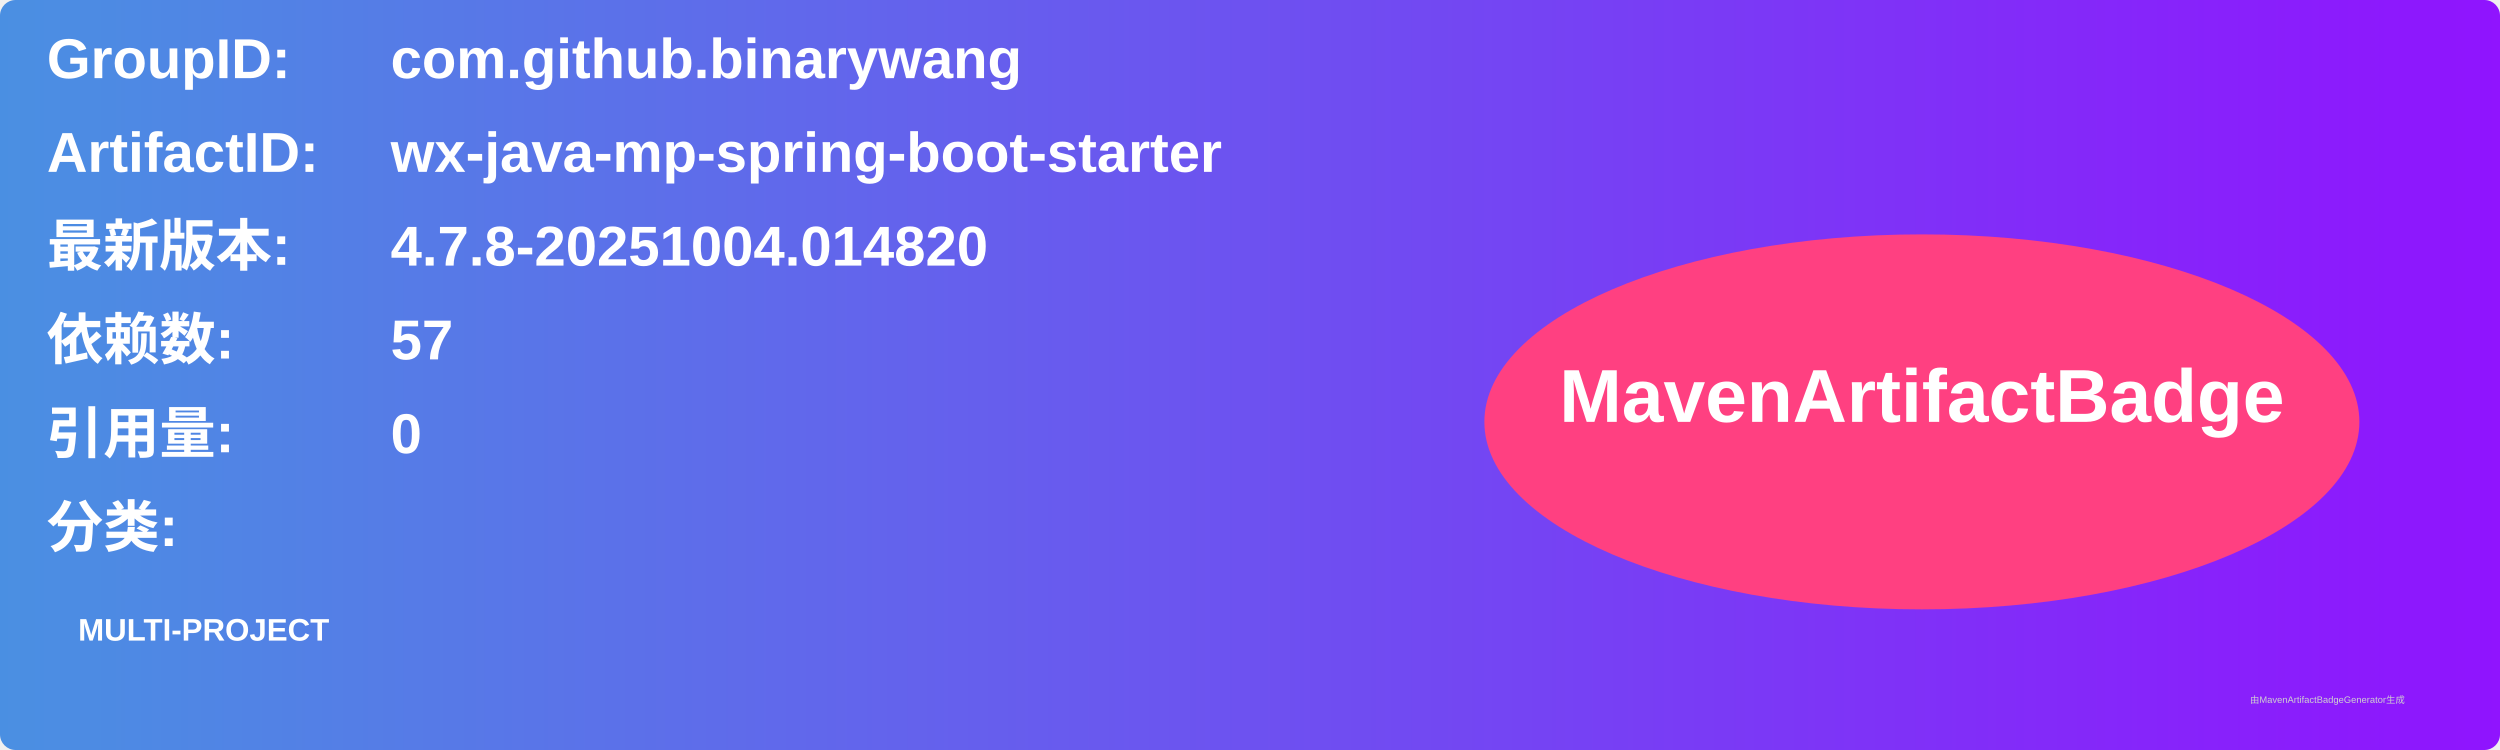
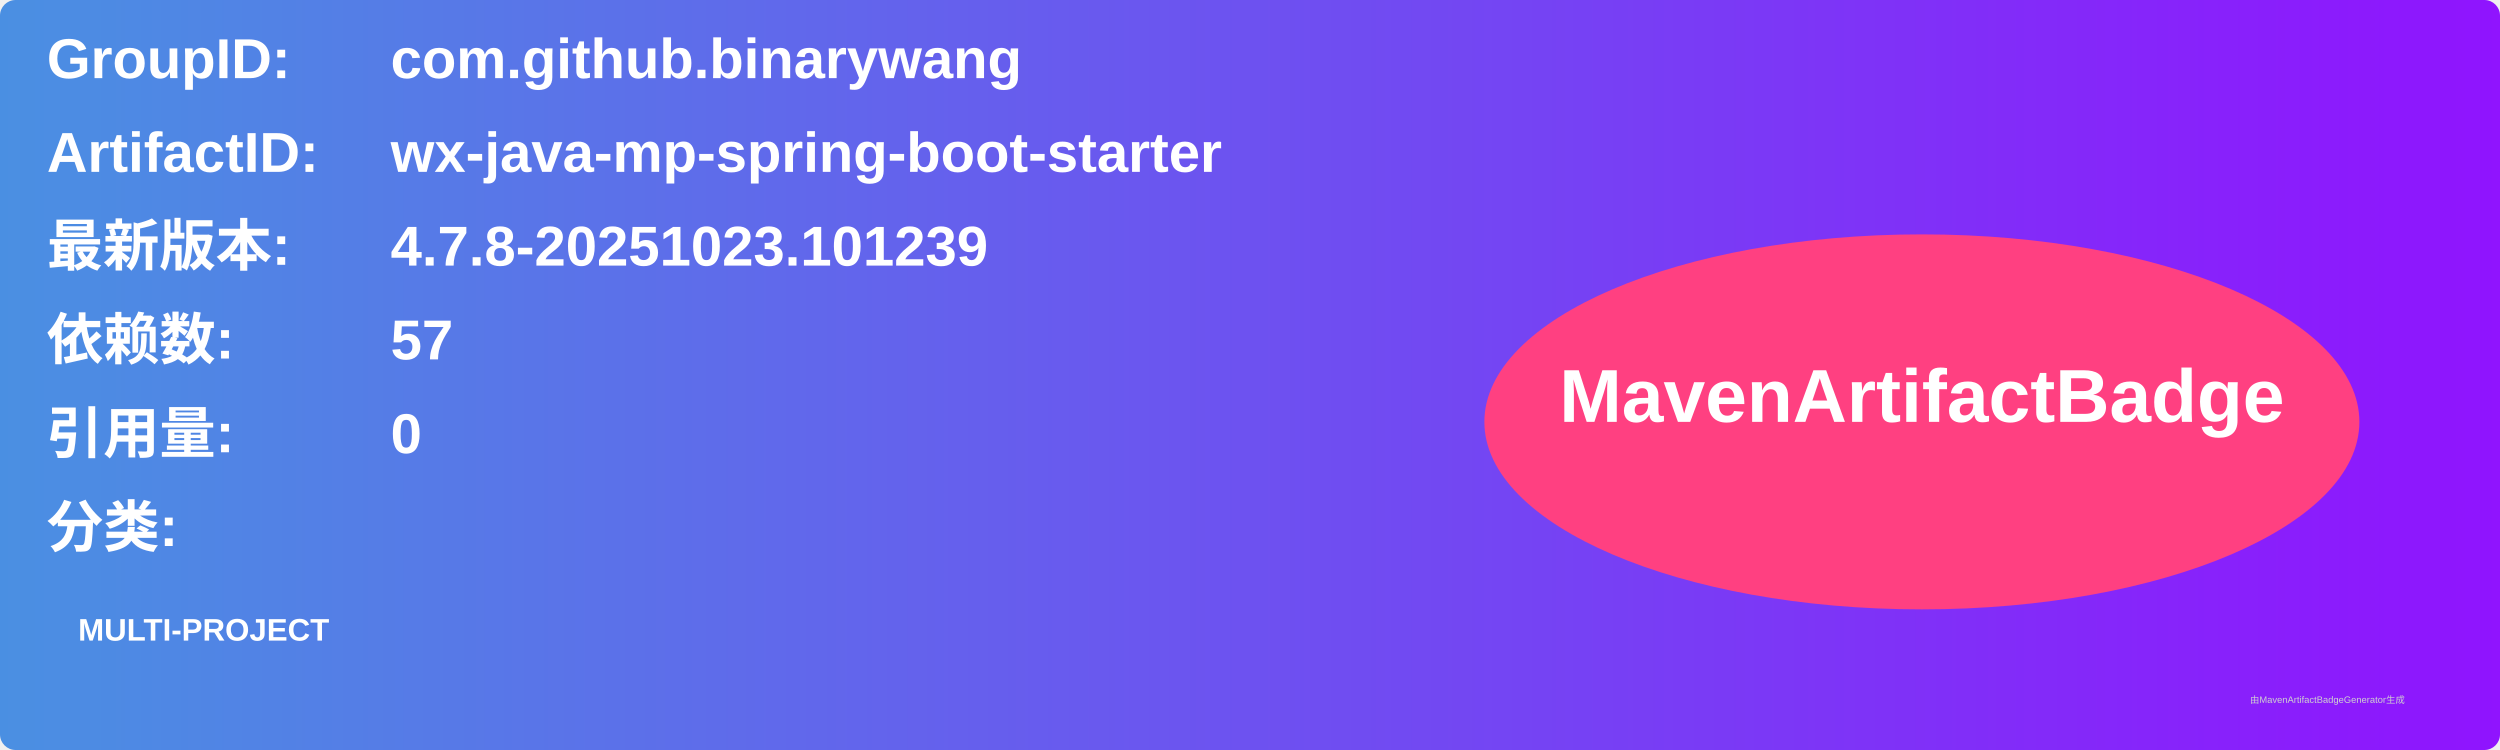
<svg xmlns="http://www.w3.org/2000/svg" width="800" height="240" viewBox="0 0 800 240">
  <linearGradient id="grad" x1="0%" y1="0%" x2="100%" y2="0%">
    <stop offset="0%" stop-color="#4a90e2" />
    <stop offset="100%" stop-color="#9013fe" />
  </linearGradient>
  <rect width="100%" height="100%" rx="5" ry="5" fill="url(#grad)" />
  <g transform="translate(15, 15)">
    <text x="0" y="10" font-family="Arial" font-size="18" fill="white" font-weight="bold" width="260">GroupID:</text>
    <text x="110" y="10" font-family="Arial" font-size="18" fill="white" font-weight="bold" width="460">com.github.binarywang</text>
    <text x="0" y="40" font-family="Arial" font-size="18" fill="white" font-weight="bold" width="260">ArtifactID:</text>
    <text x="110" y="40" font-family="Arial" font-size="18" fill="white" font-weight="bold" width="460">wx-java-mp-spring-boot-starter</text>
    <text x="0" y="70" font-family="Arial" font-size="18" fill="white" font-weight="bold">最新版本:</text>
    <text x="110" y="70" font-family="Arial" font-size="18" fill="white" font-weight="bold">
-       <tspan font-weight="bold">4.7.8-20251004.014820</tspan>
+       <tspan font-weight="bold">4.7.8-20251023.101239</tspan>
    </text>
    <text x="0" y="100" font-family="Arial" font-size="18" fill="white" font-weight="bold">依赖数: </text>
    <text x="110" y="100" font-family="Arial" font-size="18" fill="white">
      <tspan font-weight="bold">57</tspan>
    </text>
    <text x="0" y="130" font-family="Arial" font-size="18" fill="white" font-weight="bold">引用量: </text>
    <text x="110" y="130" font-family="Arial" font-size="18" fill="white">
      <tspan font-weight="bold">0</tspan>
    </text>
    <text x="0" y="160" font-family="Arial" font-size="18" fill="white" font-weight="bold">分类:</text>
    <text x="10" y="190" font-family="Arial" font-size="10" fill="white">
      <tspan font-weight="bold">MULTI-PROJECT</tspan>
    </text>
    <ellipse cx="600" cy="120" rx="140" ry="60" fill="#ff4081" />
    <text x="600" y="120" text-anchor="middle" font-family="Arial" font-size="24" fill="white" font-weight="bold">MavenArtifactBadge</text>
  </g>
  <text x="720" y="225" font-family="Arial" font-size="3" fill="#d0d0d0">由MavenArtifactBadgeGenerator生成</text>
</svg>
